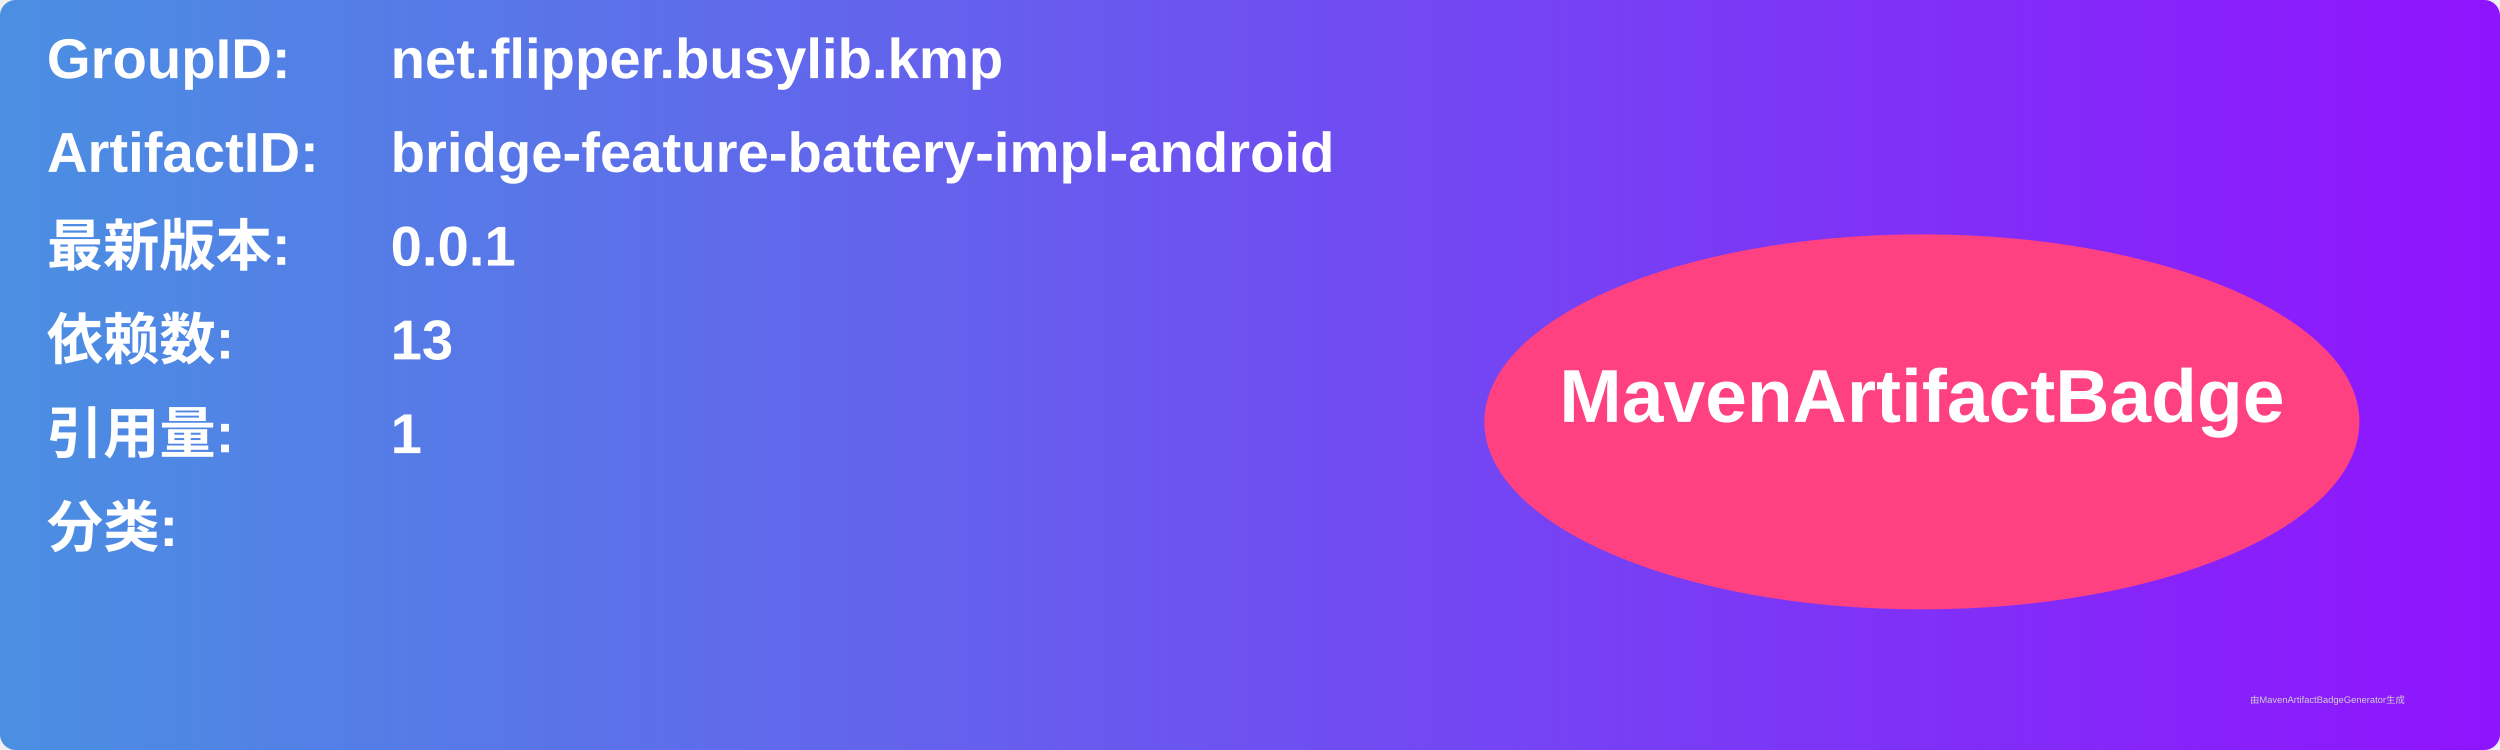
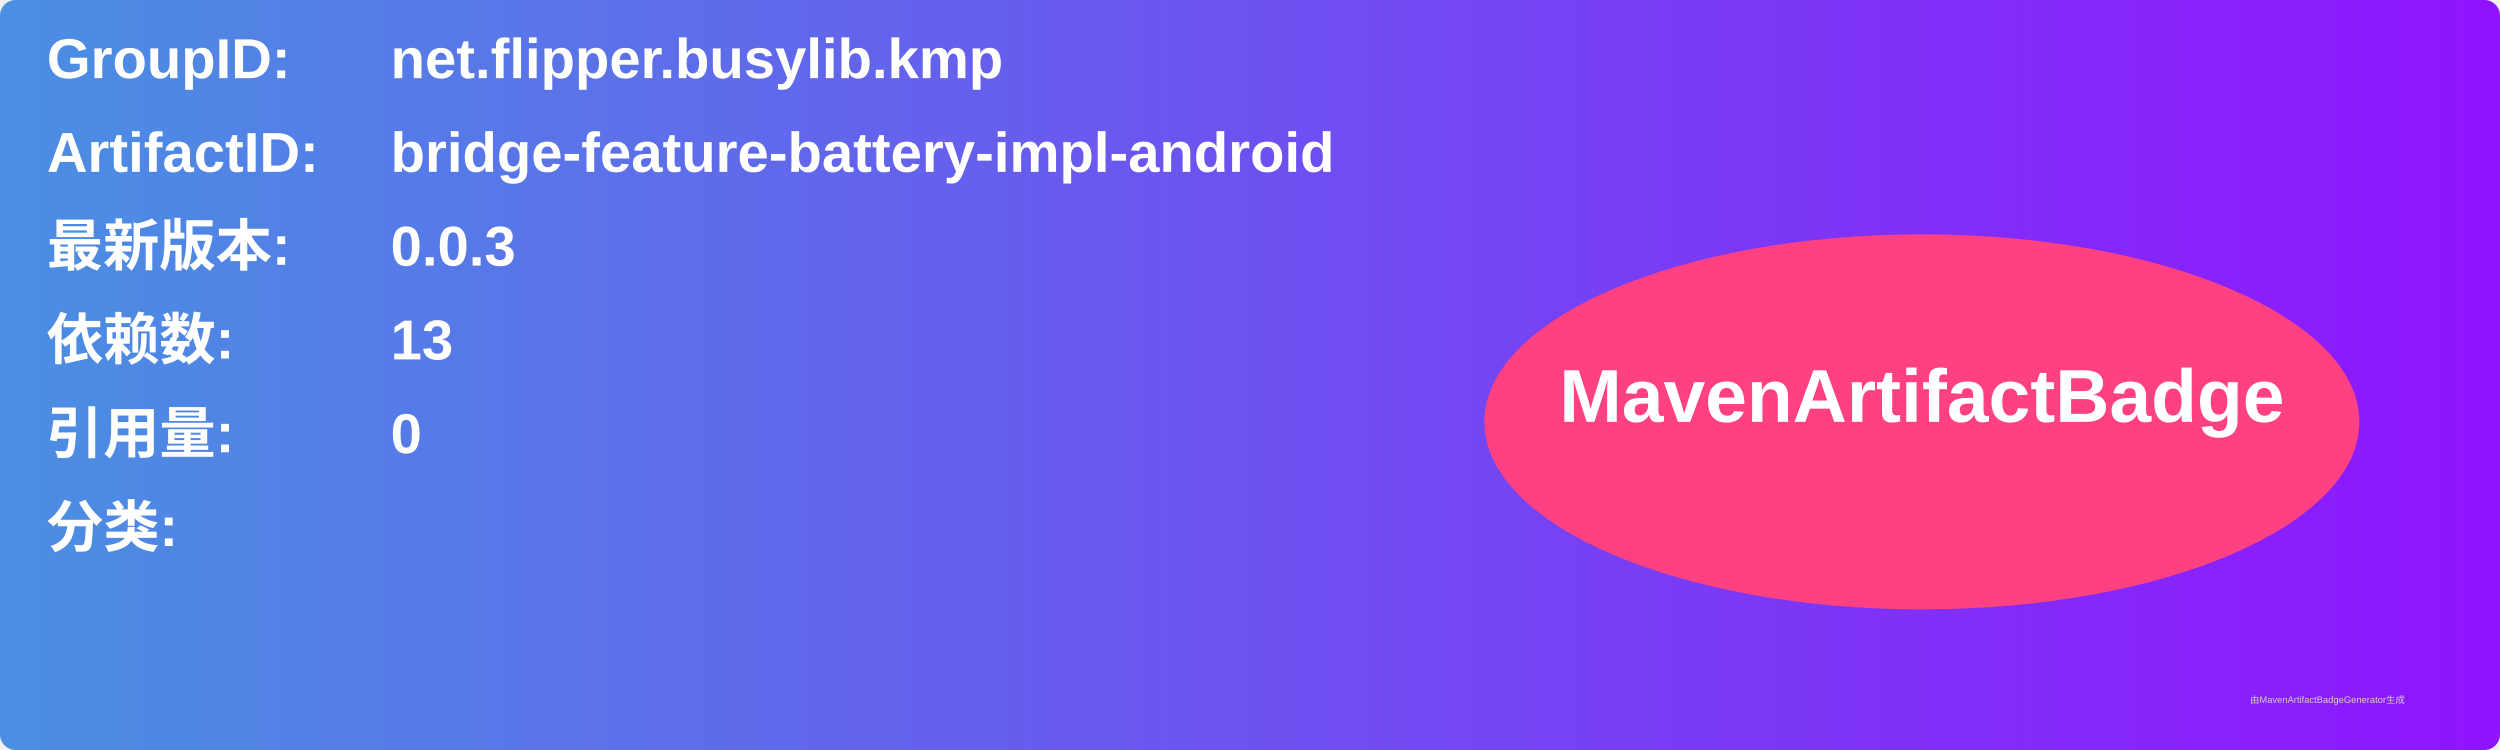
<svg xmlns="http://www.w3.org/2000/svg" width="800" height="240" viewBox="0 0 800 240">
  <linearGradient id="grad" x1="0%" y1="0%" x2="100%" y2="0%">
    <stop offset="0%" stop-color="#4a90e2" />
    <stop offset="100%" stop-color="#9013fe" />
  </linearGradient>
  <rect width="100%" height="100%" rx="5" ry="5" fill="url(#grad)" />
  <g transform="translate(15, 15)">
    <text x="0" y="10" font-family="Arial" font-size="18" fill="white" font-weight="bold" width="260">GroupID:</text>
    <text x="110" y="10" font-family="Arial" font-size="18" fill="white" font-weight="bold" width="460">net.flipper.busylib.kmp</text>
    <text x="0" y="40" font-family="Arial" font-size="18" fill="white" font-weight="bold" width="260">ArtifactID:</text>
    <text x="110" y="40" font-family="Arial" font-size="18" fill="white" font-weight="bold" width="460">bridge-feature-battery-impl-android</text>
    <text x="0" y="70" font-family="Arial" font-size="18" fill="white" font-weight="bold">最新版本:</text>
    <text x="110" y="70" font-family="Arial" font-size="18" fill="white" font-weight="bold">
-       <tspan font-weight="bold">0.0.1</tspan>
+       <tspan font-weight="bold">0.0.3</tspan>
    </text>
    <text x="0" y="100" font-family="Arial" font-size="18" fill="white" font-weight="bold">依赖数: </text>
    <text x="110" y="100" font-family="Arial" font-size="18" fill="white">
      <tspan font-weight="bold">13</tspan>
    </text>
    <text x="0" y="130" font-family="Arial" font-size="18" fill="white" font-weight="bold">引用量: </text>
    <text x="110" y="130" font-family="Arial" font-size="18" fill="white">
-       <tspan font-weight="bold">1</tspan>
+       <tspan font-weight="bold">0</tspan>
    </text>
    <text x="0" y="160" font-family="Arial" font-size="18" fill="white" font-weight="bold">分类:</text>
    <text x="10" y="190" font-family="Arial" font-size="10" fill="white">
      <tspan font-weight="bold" />
    </text>
    <ellipse cx="600" cy="120" rx="140" ry="60" fill="#ff4081" />
    <text x="600" y="120" text-anchor="middle" font-family="Arial" font-size="24" fill="white" font-weight="bold">MavenArtifactBadge</text>
  </g>
  <text x="720" y="225" font-family="Arial" font-size="3" fill="#d0d0d0">由MavenArtifactBadgeGenerator生成</text>
</svg>
